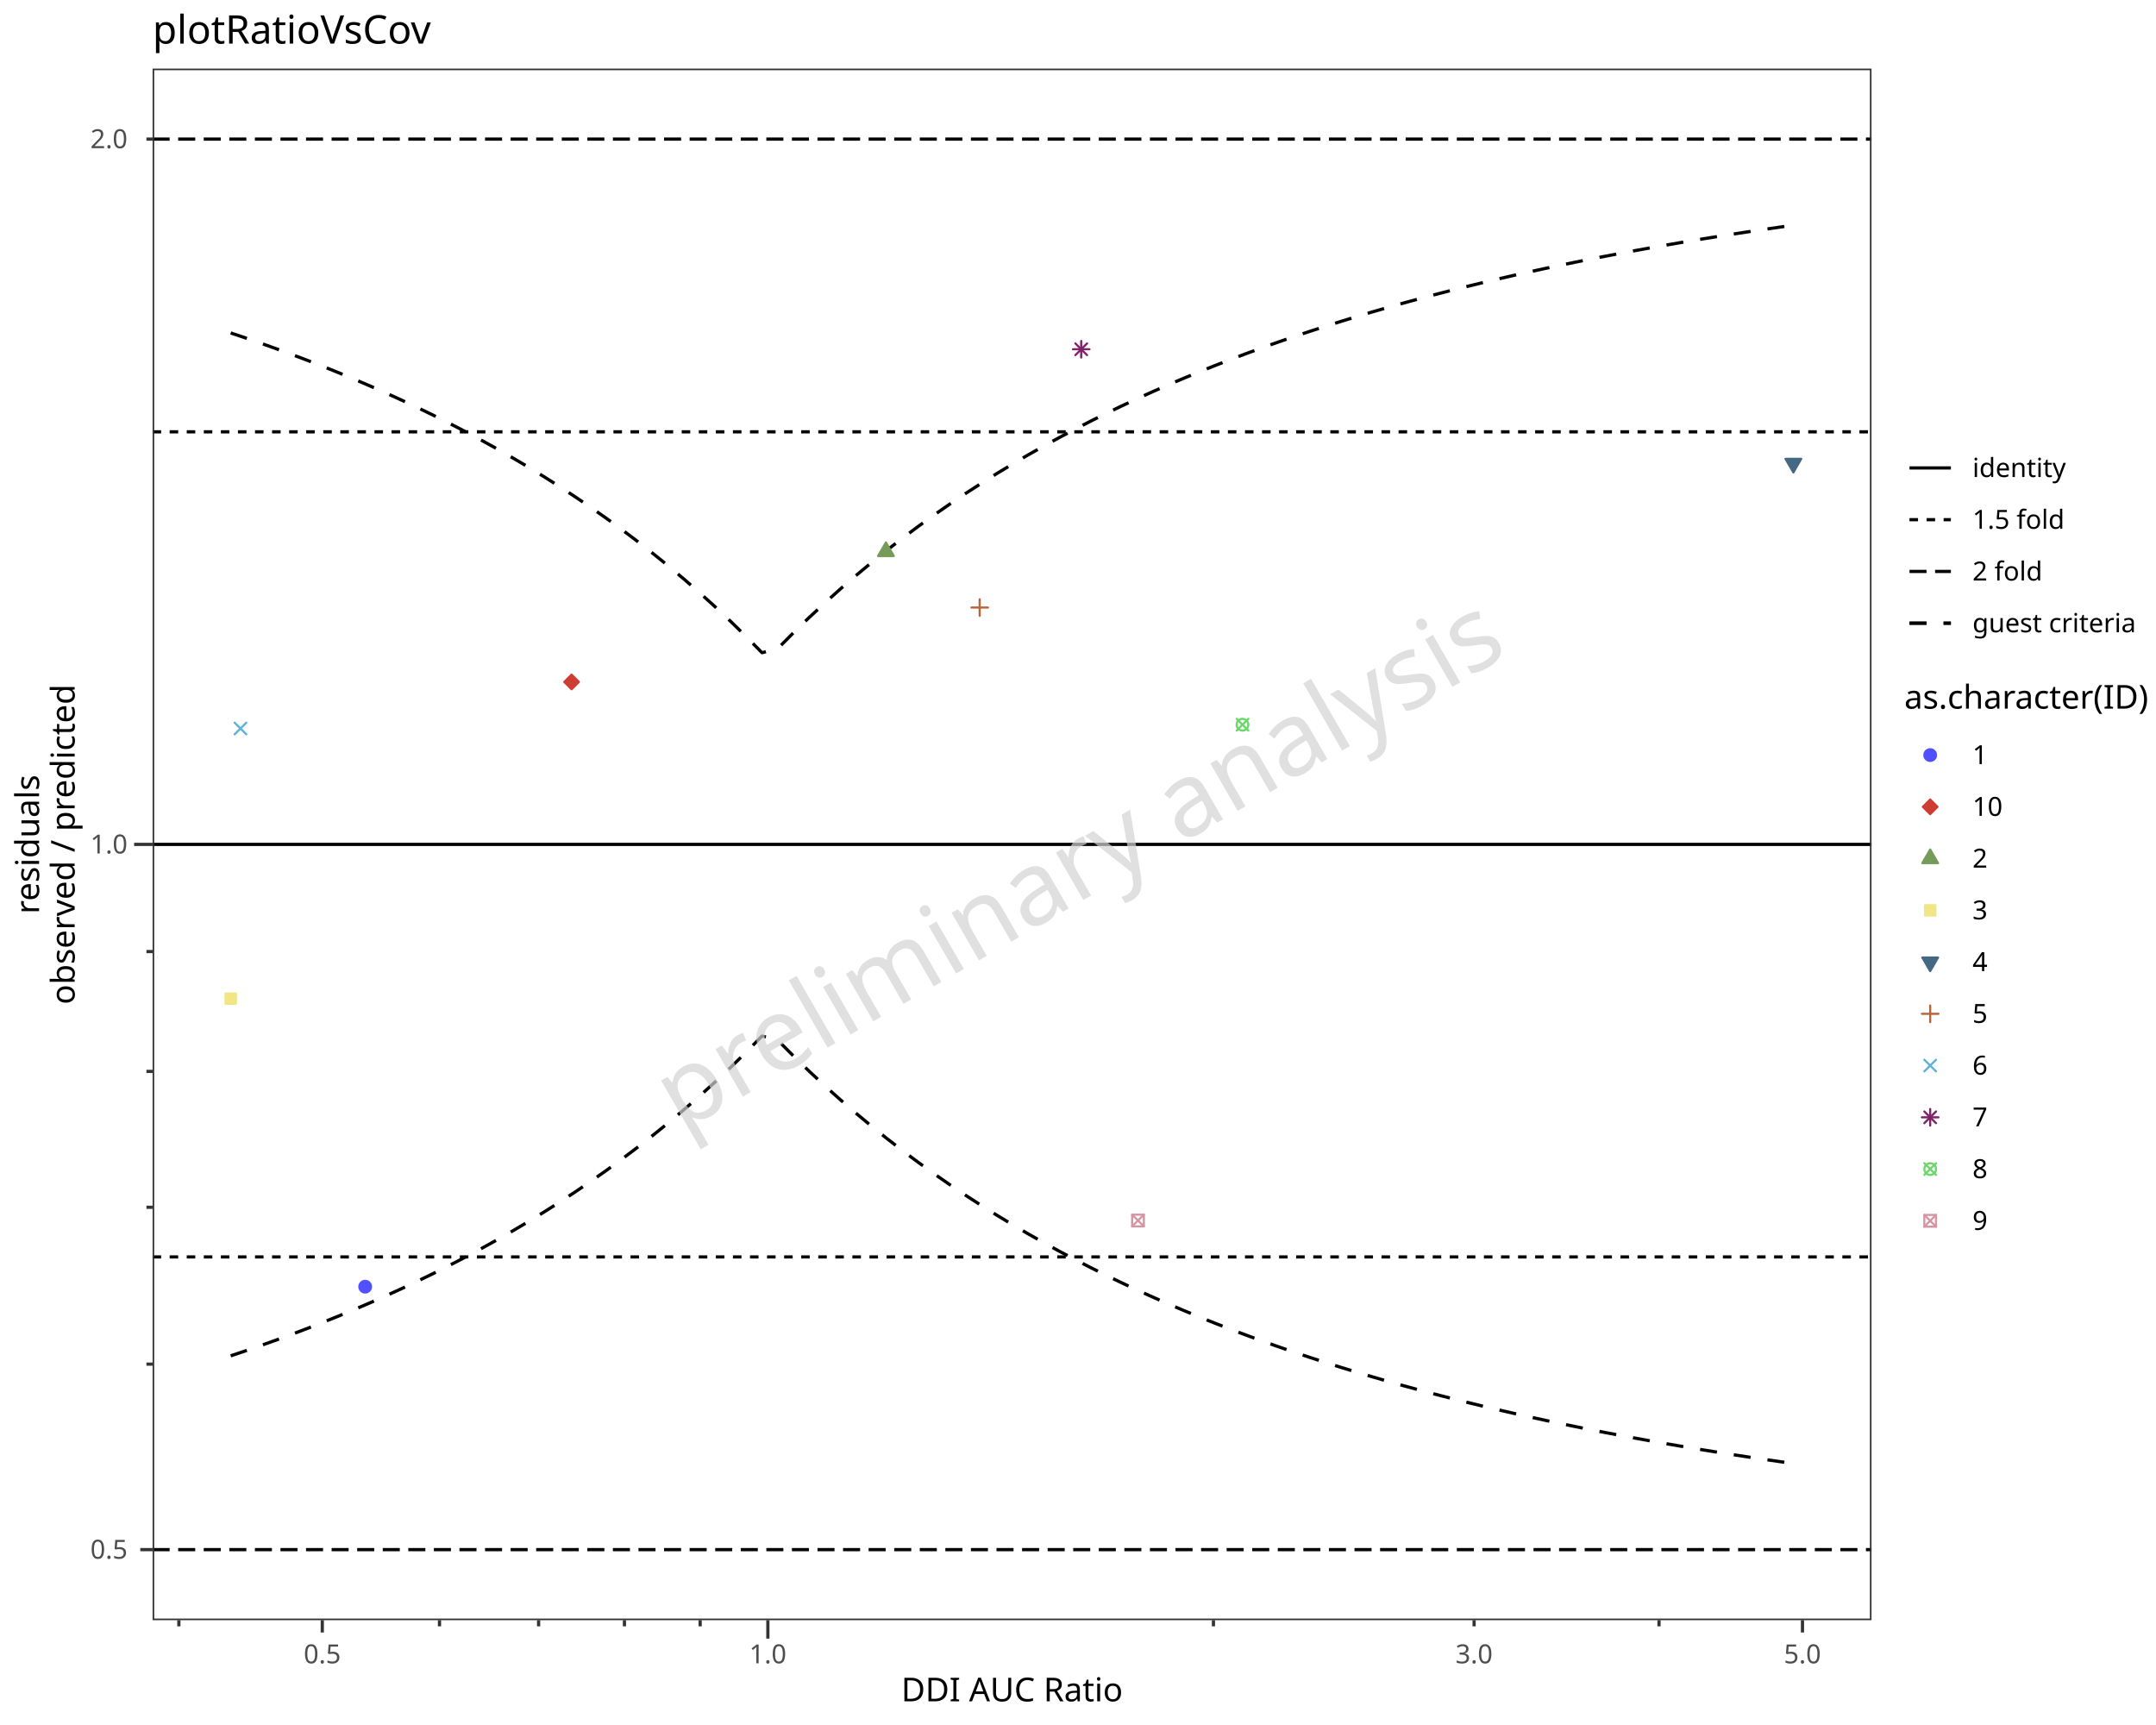
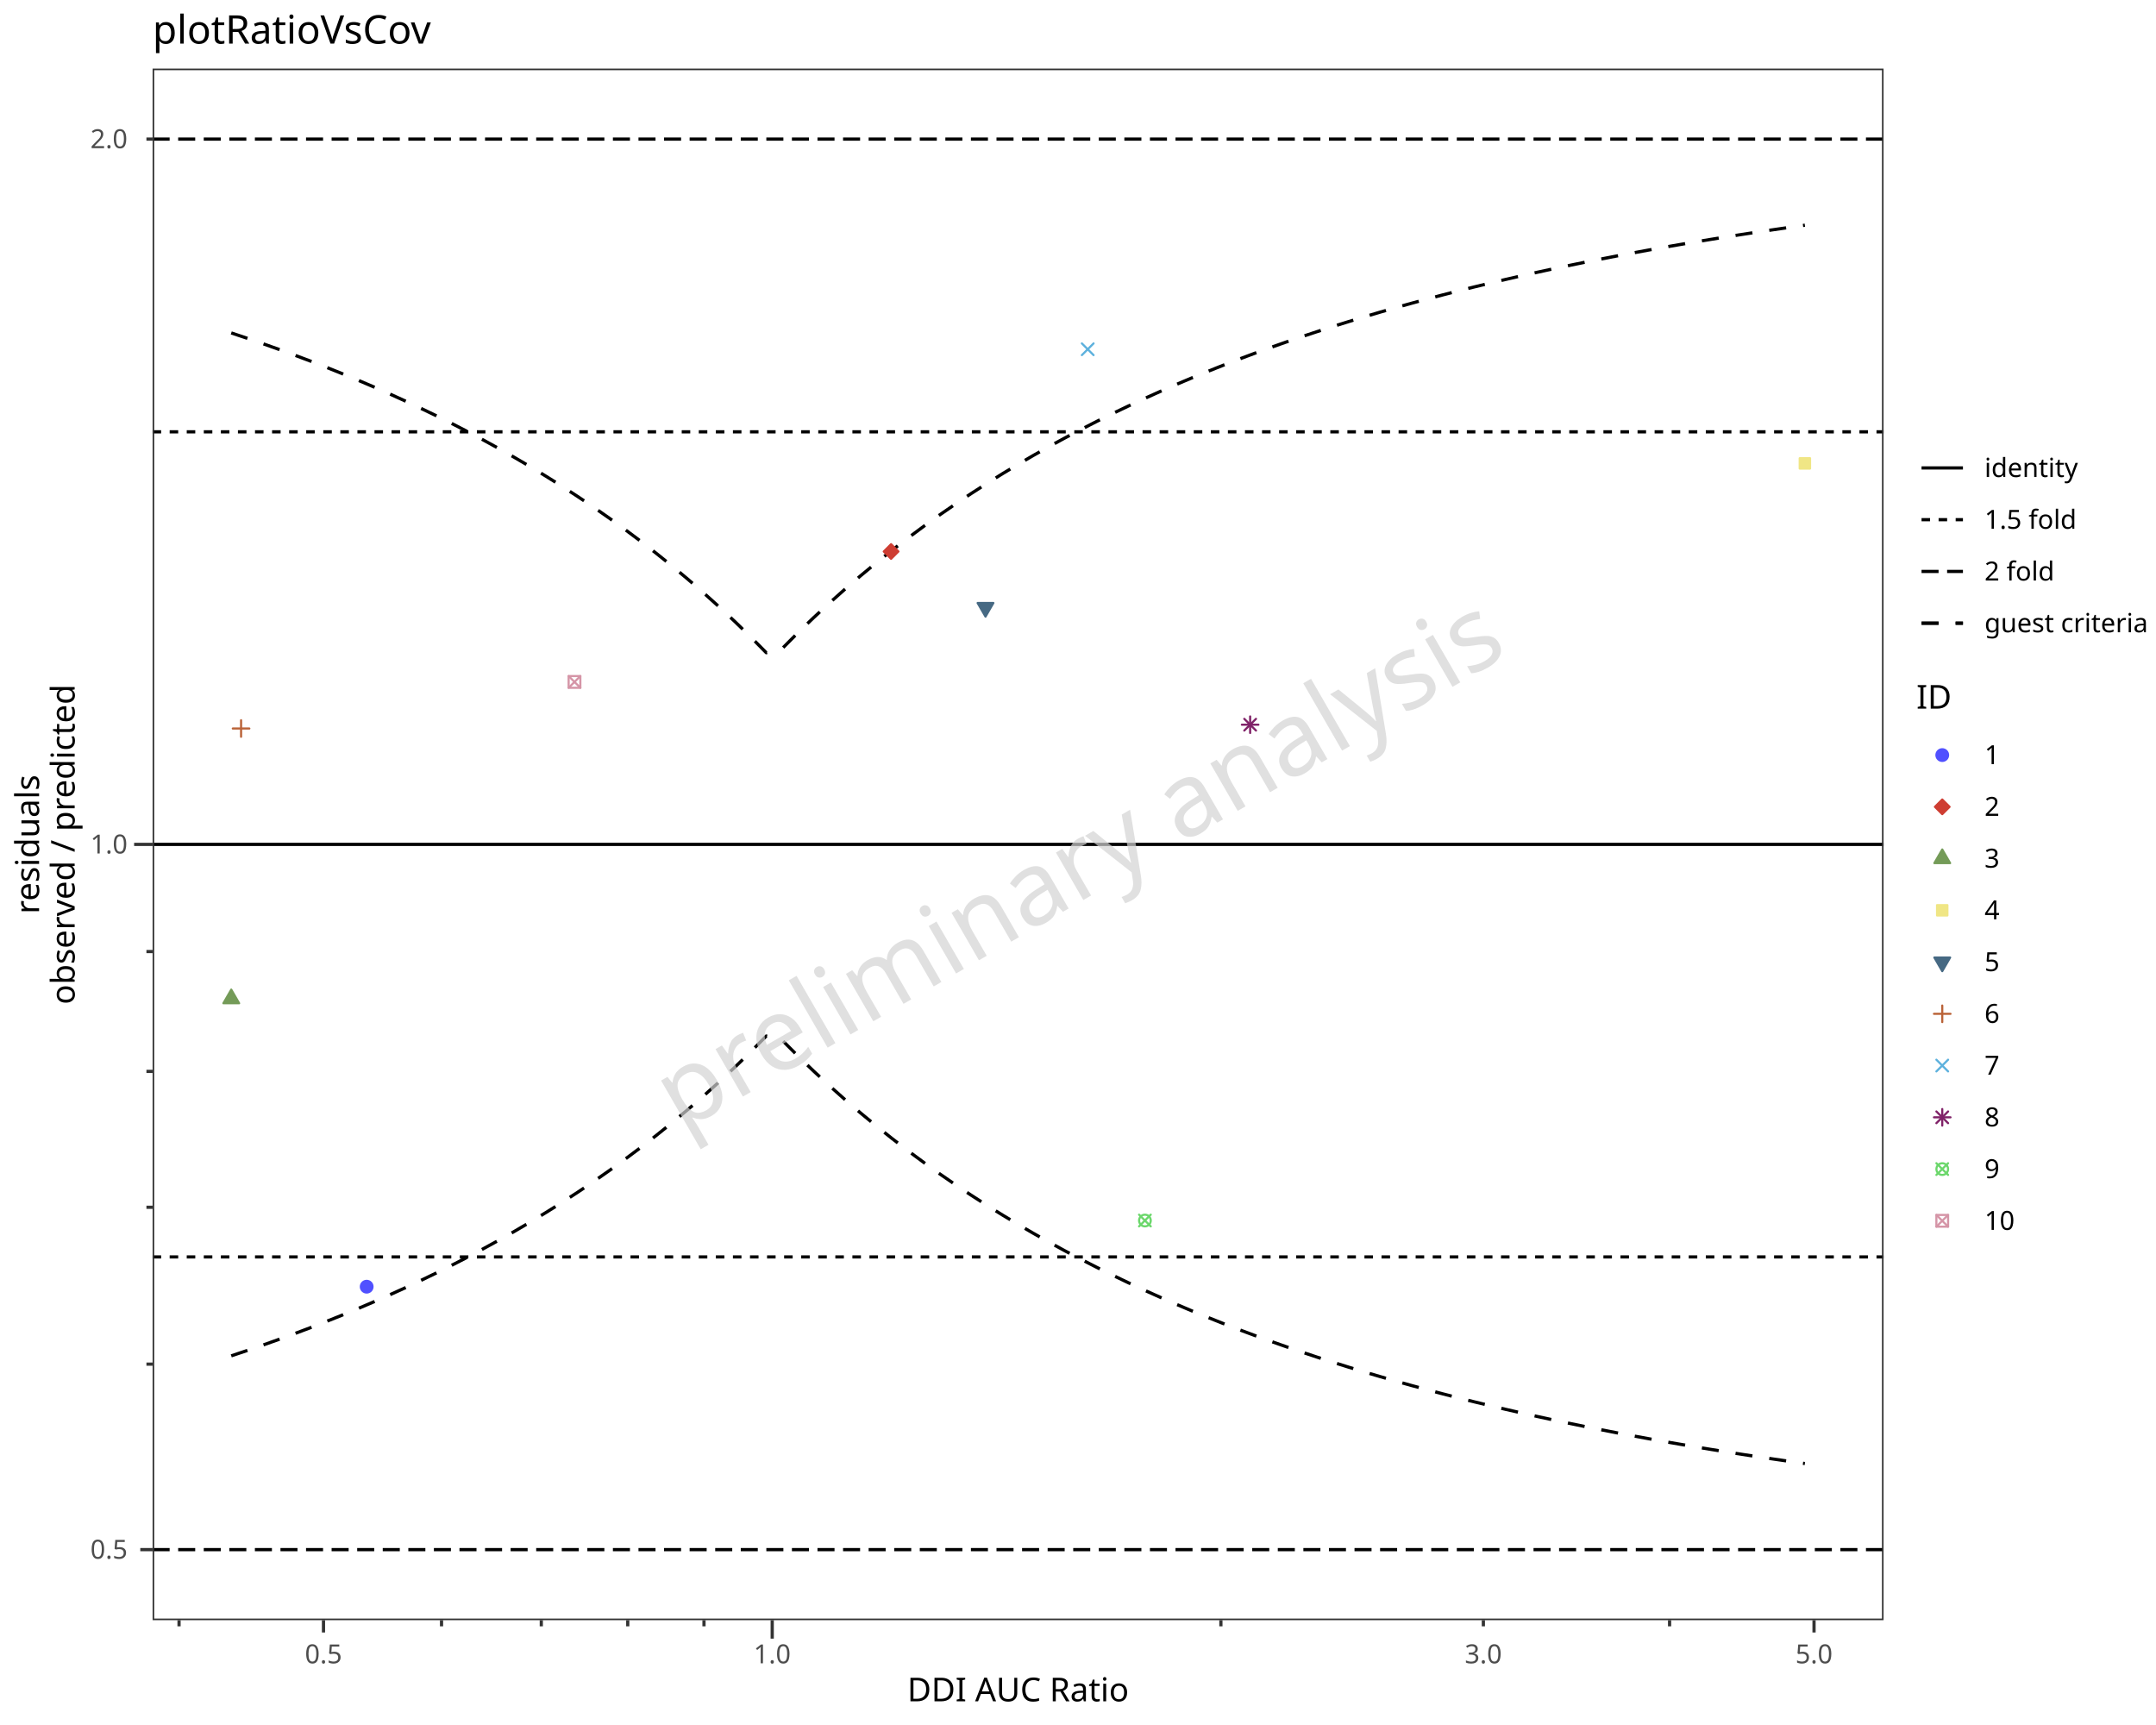
<svg xmlns="http://www.w3.org/2000/svg" class="svglite" data-engine-version="2.0" width="720.00pt" height="576.00pt" viewBox="0 0 720.00 576.00">
  <defs>
    <style type="text/css">
    .svglite line, .svglite polyline, .svglite polygon, .svglite path, .svglite rect, .svglite circle {
      fill: none;
      stroke: #000000;
      stroke-linecap: round;
      stroke-linejoin: round;
      stroke-miterlimit: 10.00;
    }
  </style>
  </defs>
  <rect width="100%" height="100%" style="stroke: none; fill: #FFFFFF;" />
  <defs>
    <clipPath id="cpMC4wMHw3MjAuMDB8MC4wMHw1NzYuMDA=">
      <rect x="0.00" y="0.00" width="720.00" height="576.00" />
    </clipPath>
  </defs>
  <g clip-path="url(#cpMC4wMHw3MjAuMDB8MC4wMHw1NzYuMDA=)">
    <rect x="0.00" y="0.00" width="720.00" height="576.00" style="stroke-width: 1.07; stroke: #FFFFFF; fill: #FFFFFF;" />
  </g>
  <defs>
-     <clipPath id="cpNTAuOTZ8NjI0Ljk5fDIyLjkwfDU0MC45OQ==">
-       <rect x="50.96" y="22.90" width="574.03" height="518.09" />
+     <clipPath id="cpNTAuOTZ8NjI5LjAyfDIyLjkwfDU0MC45OQ==">
+       <rect x="50.96" y="22.90" width="578.06" height="518.09" />
    </clipPath>
  </defs>
-   <g clip-path="url(#cpNTAuOTZ8NjI0Ljk5fDIyLjkwfDU0MC45OQ==)">
-     <rect x="50.96" y="22.90" width="574.03" height="518.09" style="stroke-width: 1.07; stroke: none; fill: #FFFFFF;" />
-     <line x1="50.96" y1="281.95" x2="624.99" y2="281.95" style="stroke-width: 1.07; stroke-linecap: butt;" />
-     <line x1="50.96" y1="144.19" x2="624.99" y2="144.19" style="stroke-width: 1.07; stroke-dasharray: 2.85,2.85; stroke-linecap: butt;" />
-     <line x1="50.96" y1="419.70" x2="624.99" y2="419.70" style="stroke-width: 1.07; stroke-dasharray: 2.85,2.85; stroke-linecap: butt;" />
-     <line x1="50.96" y1="46.45" x2="624.99" y2="46.45" style="stroke-width: 1.07; stroke-dasharray: 5.69,2.85; stroke-linecap: butt;" />
-     <line x1="50.96" y1="517.44" x2="624.99" y2="517.44" style="stroke-width: 1.07; stroke-dasharray: 5.69,2.85; stroke-linecap: butt;" />
-     <polyline points="77.05,452.73 82.27,450.97 87.48,449.16 92.70,447.29 97.92,445.37 103.14,443.39 108.36,441.34 113.58,439.24 118.80,437.07 124.01,434.83 129.23,432.52 134.45,430.14 139.67,427.68 144.89,425.14 150.11,422.52 155.33,419.82 160.54,417.02 165.76,414.13 170.98,411.15 176.20,408.06 181.42,404.87 186.64,401.57 191.85,398.16 197.07,394.63 202.29,390.96 207.51,387.17 212.73,383.24 217.95,379.17 223.17,374.94 228.38,370.56 233.60,366.01 238.82,361.28 244.04,356.37 249.26,351.26 254.48,345.94 259.69,347.29 264.91,352.55 270.13,357.61 275.35,362.48 280.57,367.16 285.79,371.67 291.01,376.01 296.22,380.20 301.44,384.24 306.66,388.13 311.88,391.89 317.10,395.52 322.32,399.02 327.54,402.41 332.75,405.68 337.97,408.84 343.19,411.90 348.41,414.86 353.63,417.73 358.85,420.50 364.06,423.18 369.28,425.78 374.50,428.30 379.72,430.74 384.94,433.10 390.16,435.39 395.38,437.62 400.59,439.77 405.81,441.86 411.03,443.89 416.25,445.85 421.47,447.76 426.69,449.61 431.90,451.41 437.12,453.16 442.34,454.85 447.56,456.50 452.78,458.10 458.00,459.65 463.22,461.16 468.43,462.63 473.65,464.05 478.87,465.44 484.09,466.79 489.31,468.10 494.53,469.37 499.75,470.61 504.96,471.81 510.18,472.98 515.40,474.12 520.62,475.23 525.84,476.31 531.06,477.36 536.27,478.38 541.49,479.37 546.71,480.33 551.93,481.28 557.15,482.19 562.37,483.08 567.59,483.95 572.80,484.79 578.02,485.62 583.24,486.42 588.46,487.19 593.68,487.95 598.90,488.69 " style="stroke-width: 1.07; stroke-dasharray: 5.69,5.69; stroke-linecap: butt;" />
-     <polyline points="77.05,111.17 82.27,112.93 87.48,114.74 92.70,116.61 97.92,118.53 103.14,120.51 108.36,122.55 113.58,124.66 118.80,126.83 124.01,129.07 129.23,131.38 134.45,133.76 139.67,136.22 144.89,138.75 150.11,141.37 155.33,144.08 160.54,146.87 165.76,149.76 170.98,152.75 176.20,155.83 181.42,159.02 186.64,162.32 191.85,165.74 197.07,169.27 202.29,172.93 207.51,176.72 212.73,180.65 217.95,184.73 223.17,188.95 228.38,193.34 233.60,197.89 238.82,202.62 244.04,207.53 249.26,212.64 254.48,217.95 259.69,216.61 264.91,211.34 270.13,206.28 275.35,201.42 280.57,196.73 285.79,192.23 291.01,187.88 296.22,183.69 301.44,179.66 306.66,175.76 311.88,172.00 317.10,168.38 322.32,164.87 327.54,161.49 332.75,158.21 337.97,155.05 343.19,151.99 348.41,149.03 353.63,146.17 358.85,143.40 364.06,140.71 369.28,138.11 374.50,135.60 379.72,133.16 384.94,130.79 390.16,128.50 395.38,126.28 400.59,124.13 405.81,122.04 411.03,120.01 416.25,118.04 421.47,116.13 426.69,114.28 431.90,112.48 437.12,110.74 442.34,109.04 447.56,107.40 452.78,105.80 458.00,104.24 463.22,102.73 468.43,101.27 473.65,99.84 478.87,98.46 484.09,97.11 489.31,95.80 494.53,94.53 499.75,93.29 504.96,92.08 510.18,90.91 515.40,89.77 520.62,88.67 525.84,87.59 531.06,86.54 536.27,85.52 541.49,84.53 546.71,83.56 551.93,82.62 557.15,81.71 562.37,80.81 567.59,79.95 572.80,79.10 578.02,78.28 583.24,77.48 588.46,76.70 593.68,75.94 598.90,75.20 " style="stroke-width: 1.07; stroke-dasharray: 5.69,5.69; stroke-linecap: butt;" />
-     <circle cx="121.95" cy="429.64" r="1.95" style="stroke-width: 0.71; stroke: #5050FF; fill: #5050FF;" />
-     <polygon points="295.86,181.11 298.49,185.67 293.22,185.67 " style="stroke-width: 0.71; stroke: #749B58; fill: #749B58;" />
-     <rect x="75.32" y="331.75" width="3.46" height="3.46" style="stroke-width: 0.71; stroke: #F0E685; fill: #F0E685;" />
-     <polygon points="598.90,157.77 601.53,153.21 596.26,153.21 " style="stroke-width: 0.71; stroke: #466983; fill: #466983;" />
-     <line x1="324.41" y1="202.86" x2="329.93" y2="202.86" style="stroke-width: 0.71; stroke: #BA6338;" />
-     <line x1="327.17" y1="205.63" x2="327.17" y2="200.10" style="stroke-width: 0.71; stroke: #BA6338;" />
-     <line x1="78.35" y1="245.21" x2="82.26" y2="241.30" style="stroke-width: 0.71; stroke: #5DB1DD;" />
-     <line x1="78.35" y1="241.30" x2="82.26" y2="245.21" style="stroke-width: 0.71; stroke: #5DB1DD;" />
-     <line x1="359.12" y1="118.58" x2="363.03" y2="114.67" style="stroke-width: 0.71; stroke: #802268;" />
-     <line x1="359.12" y1="114.67" x2="363.03" y2="118.58" style="stroke-width: 0.71; stroke: #802268;" />
-     <line x1="358.31" y1="116.62" x2="363.84" y2="116.62" style="stroke-width: 0.71; stroke: #802268;" />
-     <line x1="361.07" y1="119.39" x2="361.07" y2="113.86" style="stroke-width: 0.71; stroke: #802268;" />
-     <circle cx="414.93" cy="241.99" r="1.95" style="stroke-width: 0.71; stroke: #6BD76B;" />
-     <line x1="412.98" y1="243.94" x2="416.89" y2="240.03" style="stroke-width: 0.71; stroke: #6BD76B;" />
-     <line x1="412.98" y1="240.03" x2="416.89" y2="243.94" style="stroke-width: 0.71; stroke: #6BD76B;" />
-     <rect x="378.08" y="405.59" width="3.91" height="3.91" style="stroke-width: 0.71; stroke: #D595A7;" />
-     <line x1="378.08" y1="409.50" x2="381.99" y2="405.59" style="stroke-width: 0.71; stroke: #D595A7;" />
-     <line x1="378.08" y1="405.59" x2="381.99" y2="409.50" style="stroke-width: 0.71; stroke: #D595A7;" />
-     <polygon points="190.88,230.16 193.33,227.71 190.88,225.26 188.43,227.71 " style="stroke-width: 0.71; stroke: #CE3D32; fill: #CE3D32;" />
-     <rect x="50.96" y="22.90" width="574.03" height="518.09" style="stroke-width: 1.07; stroke: #333333;" />
+   <g clip-path="url(#cpNTAuOTZ8NjI5LjAyfDIyLjkwfDU0MC45OQ==)">
+     <rect x="50.96" y="22.90" width="578.06" height="518.09" style="stroke-width: 1.07; stroke: none; fill: #FFFFFF;" />
+     <line x1="50.96" y1="281.95" x2="629.02" y2="281.95" style="stroke-width: 1.07; stroke-linecap: butt;" />
+     <line x1="50.96" y1="144.19" x2="629.02" y2="144.19" style="stroke-width: 1.07; stroke-dasharray: 2.85,2.85; stroke-linecap: butt;" />
+     <line x1="50.96" y1="419.70" x2="629.02" y2="419.70" style="stroke-width: 1.07; stroke-dasharray: 2.85,2.85; stroke-linecap: butt;" />
+     <line x1="50.96" y1="46.45" x2="629.02" y2="46.45" style="stroke-width: 1.07; stroke-dasharray: 5.69,2.85; stroke-linecap: butt;" />
+     <line x1="50.96" y1="517.44" x2="629.02" y2="517.44" style="stroke-width: 1.07; stroke-dasharray: 5.69,2.85; stroke-linecap: butt;" />
+     <polyline points="77.23,452.73 82.49,450.97 87.74,449.16 93.00,447.29 98.25,445.37 103.51,443.39 108.76,441.34 114.02,439.24 119.27,437.07 124.53,434.83 129.78,432.52 135.04,430.14 140.29,427.68 145.55,425.14 150.80,422.52 156.06,419.82 161.31,417.02 166.57,414.13 171.82,411.15 177.08,408.06 182.33,404.87 187.59,401.57 192.84,398.16 198.10,394.63 203.35,390.96 208.61,387.17 213.86,383.24 219.12,379.17 224.37,374.94 229.63,370.56 234.88,366.01 240.14,361.28 245.39,356.37 250.65,351.26 255.90,345.94 261.16,347.29 266.41,352.55 271.67,357.61 276.92,362.48 282.18,367.16 287.43,371.67 292.69,376.01 297.95,380.20 303.20,384.24 308.46,388.13 313.71,391.89 318.97,395.52 324.22,399.02 329.48,402.41 334.73,405.68 339.99,408.84 345.24,411.90 350.50,414.86 355.75,417.73 361.01,420.50 366.26,423.18 371.52,425.78 376.77,428.30 382.03,430.74 387.28,433.10 392.54,435.39 397.79,437.62 403.05,439.77 408.30,441.86 413.56,443.89 418.81,445.85 424.07,447.76 429.32,449.61 434.58,451.41 439.83,453.16 445.09,454.85 450.34,456.50 455.60,458.10 460.85,459.65 466.11,461.16 471.36,462.63 476.62,464.05 481.87,465.44 487.13,466.79 492.38,468.10 497.64,469.37 502.89,470.61 508.15,471.81 513.40,472.98 518.66,474.12 523.91,475.23 529.17,476.31 534.42,477.36 539.68,478.38 544.93,479.37 550.19,480.33 555.44,481.28 560.70,482.19 565.96,483.08 571.21,483.95 576.47,484.79 581.72,485.62 586.98,486.42 592.23,487.19 597.49,487.95 602.74,488.69 " style="stroke-width: 1.07; stroke-dasharray: 5.69,5.69; stroke-linecap: butt;" />
+     <polyline points="77.23,111.17 82.49,112.93 87.74,114.74 93.00,116.61 98.25,118.53 103.51,120.51 108.76,122.55 114.02,124.66 119.27,126.83 124.53,129.07 129.78,131.38 135.04,133.76 140.29,136.22 145.55,138.75 150.80,141.37 156.06,144.08 161.31,146.87 166.57,149.76 171.82,152.75 177.08,155.83 182.33,159.02 187.59,162.32 192.84,165.74 198.10,169.27 203.35,172.93 208.61,176.72 213.86,180.65 219.12,184.73 224.37,188.95 229.63,193.34 234.88,197.89 240.14,202.62 245.39,207.53 250.65,212.64 255.90,217.95 261.16,216.61 266.41,211.34 271.67,206.28 276.92,201.42 282.18,196.73 287.43,192.23 292.69,187.88 297.95,183.69 303.20,179.66 308.46,175.76 313.71,172.00 318.97,168.38 324.22,164.87 329.48,161.49 334.73,158.21 339.99,155.05 345.24,151.99 350.50,149.03 355.75,146.17 361.01,143.40 366.26,140.71 371.52,138.11 376.77,135.60 382.03,133.16 387.28,130.79 392.54,128.50 397.79,126.28 403.05,124.13 408.30,122.04 413.56,120.01 418.81,118.04 424.07,116.13 429.32,114.28 434.58,112.48 439.83,110.74 445.09,109.04 450.34,107.40 455.60,105.80 460.85,104.24 466.11,102.73 471.36,101.27 476.62,99.84 481.87,98.46 487.13,97.11 492.38,95.80 497.64,94.53 502.89,93.29 508.15,92.08 513.40,90.91 518.66,89.77 523.91,88.67 529.17,87.59 534.42,86.54 539.68,85.52 544.93,84.53 550.19,83.56 555.44,82.62 560.70,81.71 565.96,80.81 571.21,79.95 576.47,79.10 581.72,78.28 586.98,77.48 592.23,76.70 597.49,75.94 602.74,75.20 " style="stroke-width: 1.07; stroke-dasharray: 5.69,5.69; stroke-linecap: butt;" />
+     <circle cx="122.45" cy="429.64" r="1.95" style="stroke-width: 0.71; stroke: #5050FF; fill: #5050FF;" />
+     <polygon points="297.58,186.60 300.03,184.15 297.58,181.70 295.13,184.15 " style="stroke-width: 0.71; stroke: #CE3D32; fill: #CE3D32;" />
+     <polygon points="77.23,330.44 79.86,335.00 74.60,335.00 " style="stroke-width: 0.71; stroke: #749B58; fill: #749B58;" />
+     <rect x="601.01" y="153.00" width="3.46" height="3.46" style="stroke-width: 0.71; stroke: #F0E685; fill: #F0E685;" />
+     <polygon points="329.11,205.90 331.74,201.34 326.48,201.34 " style="stroke-width: 0.71; stroke: #466983; fill: #466983;" />
+     <line x1="77.74" y1="243.26" x2="83.27" y2="243.26" style="stroke-width: 0.71; stroke: #BA6338;" />
+     <line x1="80.51" y1="246.02" x2="80.51" y2="240.49" style="stroke-width: 0.71; stroke: #BA6338;" />
+     <line x1="361.29" y1="118.58" x2="365.20" y2="114.67" style="stroke-width: 0.71; stroke: #5DB1DD;" />
+     <line x1="361.29" y1="114.67" x2="365.20" y2="118.58" style="stroke-width: 0.71; stroke: #5DB1DD;" />
+     <line x1="415.53" y1="243.94" x2="419.44" y2="240.03" style="stroke-width: 0.71; stroke: #802268;" />
+     <line x1="415.53" y1="240.03" x2="419.44" y2="243.94" style="stroke-width: 0.71; stroke: #802268;" />
+     <line x1="414.72" y1="241.99" x2="420.25" y2="241.99" style="stroke-width: 0.71; stroke: #802268;" />
+     <line x1="417.49" y1="244.75" x2="417.49" y2="239.22" style="stroke-width: 0.71; stroke: #802268;" />
+     <circle cx="382.35" cy="407.55" r="1.95" style="stroke-width: 0.71; stroke: #6BD76B;" />
+     <line x1="380.39" y1="409.50" x2="384.30" y2="405.59" style="stroke-width: 0.71; stroke: #6BD76B;" />
+     <line x1="380.39" y1="405.59" x2="384.30" y2="409.50" style="stroke-width: 0.71; stroke: #6BD76B;" />
+     <rect x="189.90" y="225.75" width="3.91" height="3.91" style="stroke-width: 0.71; stroke: #D595A7;" />
+     <line x1="189.90" y1="229.66" x2="193.81" y2="225.75" style="stroke-width: 0.71; stroke: #D595A7;" />
+     <line x1="189.90" y1="225.75" x2="193.81" y2="229.66" style="stroke-width: 0.71; stroke: #D595A7;" />
+     <rect x="50.96" y="22.90" width="578.06" height="518.09" style="stroke-width: 1.07; stroke: #333333;" />
  </g>
  <g clip-path="url(#cpMC4wMHw3MjAuMDB8MC4wMHw1NzYuMDA=)">
    <text x="42.60" y="520.47" text-anchor="end" style="font-size: 8.80px; fill: #4D4D4D; font-family: sans;" textLength="12.23px" lengthAdjust="spacingAndGlyphs">0.5</text>
    <text x="42.60" y="284.98" text-anchor="end" style="font-size: 8.80px; fill: #4D4D4D; font-family: sans;" textLength="12.23px" lengthAdjust="spacingAndGlyphs">1.0</text>
    <text x="42.60" y="49.48" text-anchor="end" style="font-size: 8.80px; fill: #4D4D4D; font-family: sans;" textLength="12.23px" lengthAdjust="spacingAndGlyphs">2.0</text>
    <polyline points="44.79,281.95 50.96,281.95 " style="stroke-width: 1.07; stroke: #333333; stroke-linecap: butt;" />
    <polyline points="46.85,517.44 50.96,517.44 " style="stroke-width: 1.07; stroke: #333333; stroke-linecap: butt;" />
    <polyline points="48.90,455.50 50.96,455.50 " style="stroke-width: 1.07; stroke: #333333; stroke-linecap: butt;" />
    <polyline points="48.90,403.13 50.96,403.13 " style="stroke-width: 1.07; stroke: #333333; stroke-linecap: butt;" />
    <polyline points="48.90,357.76 50.96,357.76 " style="stroke-width: 1.07; stroke: #333333; stroke-linecap: butt;" />
    <polyline points="48.90,317.74 50.96,317.74 " style="stroke-width: 1.07; stroke: #333333; stroke-linecap: butt;" />
    <polyline points="48.90,46.45 50.96,46.45 " style="stroke-width: 1.07; stroke: #333333; stroke-linecap: butt;" />
-     <polyline points="256.43,547.16 256.43,540.99 " style="stroke-width: 1.07; stroke: #333333; stroke-linecap: butt;" />
-     <polyline points="107.63,545.10 107.63,540.99 " style="stroke-width: 1.07; stroke: #333333; stroke-linecap: butt;" />
-     <polyline points="601.94,545.10 601.94,540.99 " style="stroke-width: 1.07; stroke: #333333; stroke-linecap: butt;" />
-     <polyline points="59.73,543.05 59.73,540.99 " style="stroke-width: 1.07; stroke: #333333; stroke-linecap: butt;" />
-     <polyline points="146.77,543.05 146.77,540.99 " style="stroke-width: 1.07; stroke: #333333; stroke-linecap: butt;" />
-     <polyline points="179.87,543.05 179.87,540.99 " style="stroke-width: 1.07; stroke: #333333; stroke-linecap: butt;" />
-     <polyline points="208.53,543.05 208.53,540.99 " style="stroke-width: 1.07; stroke: #333333; stroke-linecap: butt;" />
-     <polyline points="233.82,543.05 233.82,540.99 " style="stroke-width: 1.07; stroke: #333333; stroke-linecap: butt;" />
-     <polyline points="405.23,543.05 405.23,540.99 " style="stroke-width: 1.07; stroke: #333333; stroke-linecap: butt;" />
-     <polyline points="492.28,543.05 492.28,540.99 " style="stroke-width: 1.07; stroke: #333333; stroke-linecap: butt;" />
-     <polyline points="554.03,543.05 554.03,540.99 " style="stroke-width: 1.07; stroke: #333333; stroke-linecap: butt;" />
-     <text x="107.63" y="555.40" text-anchor="middle" style="font-size: 8.80px; fill: #4D4D4D; font-family: sans;" textLength="12.23px" lengthAdjust="spacingAndGlyphs">0.5</text>
-     <text x="256.43" y="555.40" text-anchor="middle" style="font-size: 8.80px; fill: #4D4D4D; font-family: sans;" textLength="12.23px" lengthAdjust="spacingAndGlyphs">1.0</text>
-     <text x="492.28" y="555.40" text-anchor="middle" style="font-size: 8.80px; fill: #4D4D4D; font-family: sans;" textLength="12.23px" lengthAdjust="spacingAndGlyphs">3.0</text>
-     <text x="601.94" y="555.40" text-anchor="middle" style="font-size: 8.80px; fill: #4D4D4D; font-family: sans;" textLength="12.23px" lengthAdjust="spacingAndGlyphs">5.0</text>
-     <text x="337.97" y="568.10" text-anchor="middle" style="font-size: 11.00px; font-family: sans;" textLength="73.97px" lengthAdjust="spacingAndGlyphs">DDI AUC Ratio</text>
+     <polyline points="257.88,547.16 257.88,540.99 " style="stroke-width: 1.07; stroke: #333333; stroke-linecap: butt;" />
+     <polyline points="108.03,545.10 108.03,540.99 " style="stroke-width: 1.07; stroke: #333333; stroke-linecap: butt;" />
+     <polyline points="605.80,545.10 605.80,540.99 " style="stroke-width: 1.07; stroke: #333333; stroke-linecap: butt;" />
+     <polyline points="59.79,543.05 59.79,540.99 " style="stroke-width: 1.07; stroke: #333333; stroke-linecap: butt;" />
+     <polyline points="147.45,543.05 147.45,540.99 " style="stroke-width: 1.07; stroke: #333333; stroke-linecap: butt;" />
+     <polyline points="180.77,543.05 180.77,540.99 " style="stroke-width: 1.07; stroke: #333333; stroke-linecap: butt;" />
+     <polyline points="209.64,543.05 209.64,540.99 " style="stroke-width: 1.07; stroke: #333333; stroke-linecap: butt;" />
+     <polyline points="235.10,543.05 235.10,540.99 " style="stroke-width: 1.07; stroke: #333333; stroke-linecap: butt;" />
+     <polyline points="407.72,543.05 407.72,540.99 " style="stroke-width: 1.07; stroke: #333333; stroke-linecap: butt;" />
+     <polyline points="495.37,543.05 495.37,540.99 " style="stroke-width: 1.07; stroke: #333333; stroke-linecap: butt;" />
+     <polyline points="557.56,543.05 557.56,540.99 " style="stroke-width: 1.07; stroke: #333333; stroke-linecap: butt;" />
+     <text x="108.03" y="555.40" text-anchor="middle" style="font-size: 8.80px; fill: #4D4D4D; font-family: sans;" textLength="12.23px" lengthAdjust="spacingAndGlyphs">0.5</text>
+     <text x="257.88" y="555.40" text-anchor="middle" style="font-size: 8.80px; fill: #4D4D4D; font-family: sans;" textLength="12.23px" lengthAdjust="spacingAndGlyphs">1.0</text>
+     <text x="495.37" y="555.40" text-anchor="middle" style="font-size: 8.80px; fill: #4D4D4D; font-family: sans;" textLength="12.23px" lengthAdjust="spacingAndGlyphs">3.0</text>
+     <text x="605.80" y="555.40" text-anchor="middle" style="font-size: 8.80px; fill: #4D4D4D; font-family: sans;" textLength="12.23px" lengthAdjust="spacingAndGlyphs">5.0</text>
+     <text x="339.99" y="568.10" text-anchor="middle" style="font-size: 11.00px; font-family: sans;" textLength="73.97px" lengthAdjust="spacingAndGlyphs">DDI AUC Ratio</text>
    <text transform="translate(13.05,281.95) rotate(-90)" text-anchor="middle" style="font-size: 11.00px; font-family: sans;" textLength="44.03px" lengthAdjust="spacingAndGlyphs">residuals</text>
    <text transform="translate(24.93,281.95) rotate(-90)" text-anchor="middle" style="font-size: 11.00px; font-family: sans;" textLength="99.69px" lengthAdjust="spacingAndGlyphs">observed / predicted</text>
-     <rect x="635.95" y="147.61" width="74.55" height="69.12" style="stroke-width: 1.07; stroke: none; fill: #FFFFFF;" />
-     <rect x="635.95" y="147.61" width="17.28" height="17.28" style="stroke-width: 1.07; stroke: none; fill: #FFFFFF;" />
-     <line x1="637.68" y1="156.25" x2="651.50" y2="156.25" style="stroke-width: 1.07; stroke-linecap: butt;" />
-     <rect x="635.95" y="164.89" width="17.28" height="17.28" style="stroke-width: 1.07; stroke: none; fill: #FFFFFF;" />
-     <line x1="637.68" y1="173.53" x2="651.50" y2="173.53" style="stroke-width: 1.07; stroke-dasharray: 2.85,2.85; stroke-linecap: butt;" />
-     <rect x="635.95" y="182.17" width="17.28" height="17.28" style="stroke-width: 1.07; stroke: none; fill: #FFFFFF;" />
-     <line x1="637.68" y1="190.81" x2="651.50" y2="190.81" style="stroke-width: 1.07; stroke-dasharray: 5.69,2.85; stroke-linecap: butt;" />
-     <rect x="635.95" y="199.45" width="17.28" height="17.28" style="stroke-width: 1.07; stroke: none; fill: #FFFFFF;" />
-     <line x1="637.68" y1="208.09" x2="651.50" y2="208.09" style="stroke-width: 1.07; stroke-dasharray: 5.69,5.69; stroke-linecap: butt;" />
-     <line x1="637.68" y1="208.09" x2="651.50" y2="208.09" style="stroke-width: 1.07; stroke-dasharray: 5.69,5.69; stroke-linecap: butt;" />
-     <text x="658.71" y="159.28" style="font-size: 8.80px; font-family: sans;" textLength="27.88px" lengthAdjust="spacingAndGlyphs">identity</text>
-     <text x="658.71" y="176.56" style="font-size: 8.80px; font-family: sans;" textLength="28.87px" lengthAdjust="spacingAndGlyphs">1.5 fold</text>
-     <text x="658.71" y="193.84" style="font-size: 8.80px; font-family: sans;" textLength="21.53px" lengthAdjust="spacingAndGlyphs">2 fold</text>
-     <text x="658.71" y="211.12" style="font-size: 8.80px; font-family: sans;" textLength="50.38px" lengthAdjust="spacingAndGlyphs">guest criteria</text>
-     <rect x="635.95" y="227.69" width="78.57" height="188.60" style="stroke-width: 1.07; stroke: none; fill: #FFFFFF;" />
-     <text x="635.95" y="236.63" style="font-size: 11.00px; font-family: sans;" textLength="78.87px" lengthAdjust="spacingAndGlyphs">as.character(ID)</text>
-     <rect x="635.95" y="243.49" width="17.28" height="17.28" style="stroke-width: 1.07; stroke: none; fill: #FFFFFF;" />
-     <circle cx="644.59" cy="252.13" r="1.95" style="stroke-width: 0.71; stroke: #5050FF; fill: #5050FF;" />
-     <rect x="635.95" y="260.77" width="17.28" height="17.28" style="stroke-width: 1.07; stroke: none; fill: #FFFFFF;" />
-     <polygon points="644.59,271.86 647.04,269.41 644.59,266.96 642.14,269.41 " style="stroke-width: 0.71; stroke: #CE3D32; fill: #CE3D32;" />
-     <rect x="635.95" y="278.05" width="17.28" height="17.28" style="stroke-width: 1.07; stroke: none; fill: #FFFFFF;" />
-     <polygon points="644.59,283.65 647.22,288.21 641.95,288.21 " style="stroke-width: 0.71; stroke: #749B58; fill: #749B58;" />
-     <rect x="635.95" y="295.33" width="17.28" height="17.28" style="stroke-width: 1.07; stroke: none; fill: #FFFFFF;" />
-     <rect x="642.86" y="302.23" width="3.46" height="3.46" style="stroke-width: 0.71; stroke: #F0E685; fill: #F0E685;" />
-     <rect x="635.95" y="312.61" width="17.28" height="17.28" style="stroke-width: 1.07; stroke: none; fill: #FFFFFF;" />
-     <polygon points="644.59,324.29 647.22,319.73 641.95,319.73 " style="stroke-width: 0.71; stroke: #466983; fill: #466983;" />
-     <rect x="635.95" y="329.89" width="17.28" height="17.28" style="stroke-width: 1.07; stroke: none; fill: #FFFFFF;" />
-     <line x1="641.82" y1="338.53" x2="647.35" y2="338.53" style="stroke-width: 0.71; stroke: #BA6338;" />
-     <line x1="644.59" y1="341.29" x2="644.59" y2="335.76" style="stroke-width: 0.71; stroke: #BA6338;" />
-     <rect x="635.95" y="347.17" width="17.28" height="17.28" style="stroke-width: 1.07; stroke: none; fill: #FFFFFF;" />
-     <line x1="642.63" y1="357.76" x2="646.54" y2="353.85" style="stroke-width: 0.71; stroke: #5DB1DD;" />
-     <line x1="642.63" y1="353.85" x2="646.54" y2="357.76" style="stroke-width: 0.71; stroke: #5DB1DD;" />
-     <rect x="635.95" y="364.45" width="17.28" height="17.28" style="stroke-width: 1.07; stroke: none; fill: #FFFFFF;" />
-     <line x1="642.63" y1="375.04" x2="646.54" y2="371.13" style="stroke-width: 0.71; stroke: #802268;" />
-     <line x1="642.63" y1="371.13" x2="646.54" y2="375.04" style="stroke-width: 0.71; stroke: #802268;" />
-     <line x1="641.82" y1="373.09" x2="647.35" y2="373.09" style="stroke-width: 0.71; stroke: #802268;" />
-     <line x1="644.59" y1="375.85" x2="644.59" y2="370.32" style="stroke-width: 0.71; stroke: #802268;" />
-     <rect x="635.95" y="381.73" width="17.28" height="17.28" style="stroke-width: 1.07; stroke: none; fill: #FFFFFF;" />
-     <circle cx="644.59" cy="390.37" r="1.95" style="stroke-width: 0.71; stroke: #6BD76B;" />
-     <line x1="642.63" y1="392.32" x2="646.54" y2="388.41" style="stroke-width: 0.71; stroke: #6BD76B;" />
-     <line x1="642.63" y1="388.41" x2="646.54" y2="392.32" style="stroke-width: 0.71; stroke: #6BD76B;" />
-     <rect x="635.95" y="399.01" width="17.28" height="17.28" style="stroke-width: 1.07; stroke: none; fill: #FFFFFF;" />
-     <rect x="642.63" y="405.69" width="3.91" height="3.91" style="stroke-width: 0.71; stroke: #D595A7;" />
-     <line x1="642.63" y1="409.60" x2="646.54" y2="405.69" style="stroke-width: 0.71; stroke: #D595A7;" />
-     <line x1="642.63" y1="405.69" x2="646.54" y2="409.60" style="stroke-width: 0.71; stroke: #D595A7;" />
-     <text x="658.71" y="255.15" style="font-size: 8.80px; font-family: sans;" textLength="4.89px" lengthAdjust="spacingAndGlyphs">1</text>
-     <text x="658.71" y="272.43" style="font-size: 8.80px; font-family: sans;" textLength="9.79px" lengthAdjust="spacingAndGlyphs">10</text>
-     <text x="658.71" y="289.71" style="font-size: 8.80px; font-family: sans;" textLength="4.89px" lengthAdjust="spacingAndGlyphs">2</text>
-     <text x="658.71" y="306.99" style="font-size: 8.80px; font-family: sans;" textLength="4.89px" lengthAdjust="spacingAndGlyphs">3</text>
-     <text x="658.71" y="324.27" style="font-size: 8.80px; font-family: sans;" textLength="4.89px" lengthAdjust="spacingAndGlyphs">4</text>
-     <text x="658.71" y="341.55" style="font-size: 8.80px; font-family: sans;" textLength="4.89px" lengthAdjust="spacingAndGlyphs">5</text>
-     <text x="658.71" y="358.83" style="font-size: 8.80px; font-family: sans;" textLength="4.89px" lengthAdjust="spacingAndGlyphs">6</text>
-     <text x="658.71" y="376.11" style="font-size: 8.80px; font-family: sans;" textLength="4.89px" lengthAdjust="spacingAndGlyphs">7</text>
-     <text x="658.71" y="393.39" style="font-size: 8.80px; font-family: sans;" textLength="4.89px" lengthAdjust="spacingAndGlyphs">8</text>
-     <text x="658.71" y="410.67" style="font-size: 8.80px; font-family: sans;" textLength="4.89px" lengthAdjust="spacingAndGlyphs">9</text>
+     <rect x="639.98" y="147.61" width="74.55" height="69.12" style="stroke-width: 1.07; stroke: none; fill: #FFFFFF;" />
+     <rect x="639.98" y="147.61" width="17.28" height="17.28" style="stroke-width: 1.07; stroke: none; fill: #FFFFFF;" />
+     <line x1="641.70" y1="156.25" x2="655.53" y2="156.25" style="stroke-width: 1.07; stroke-linecap: butt;" />
+     <rect x="639.98" y="164.89" width="17.28" height="17.28" style="stroke-width: 1.07; stroke: none; fill: #FFFFFF;" />
+     <line x1="641.70" y1="173.53" x2="655.53" y2="173.53" style="stroke-width: 1.07; stroke-dasharray: 2.85,2.85; stroke-linecap: butt;" />
+     <rect x="639.98" y="182.17" width="17.28" height="17.28" style="stroke-width: 1.07; stroke: none; fill: #FFFFFF;" />
+     <line x1="641.70" y1="190.81" x2="655.53" y2="190.81" style="stroke-width: 1.07; stroke-dasharray: 5.69,2.85; stroke-linecap: butt;" />
+     <rect x="639.98" y="199.45" width="17.28" height="17.28" style="stroke-width: 1.07; stroke: none; fill: #FFFFFF;" />
+     <line x1="641.70" y1="208.09" x2="655.53" y2="208.09" style="stroke-width: 1.07; stroke-dasharray: 5.69,5.69; stroke-linecap: butt;" />
+     <line x1="641.70" y1="208.09" x2="655.53" y2="208.09" style="stroke-width: 1.07; stroke-dasharray: 5.69,5.69; stroke-linecap: butt;" />
+     <text x="662.73" y="159.28" style="font-size: 8.80px; font-family: sans;" textLength="27.88px" lengthAdjust="spacingAndGlyphs">identity</text>
+     <text x="662.73" y="176.56" style="font-size: 8.80px; font-family: sans;" textLength="28.87px" lengthAdjust="spacingAndGlyphs">1.5 fold</text>
+     <text x="662.73" y="193.84" style="font-size: 8.80px; font-family: sans;" textLength="21.53px" lengthAdjust="spacingAndGlyphs">2 fold</text>
+     <text x="662.73" y="211.12" style="font-size: 8.80px; font-family: sans;" textLength="50.38px" lengthAdjust="spacingAndGlyphs">guest criteria</text>
+     <rect x="639.98" y="227.69" width="32.77" height="188.60" style="stroke-width: 1.07; stroke: none; fill: #FFFFFF;" />
+     <text x="639.98" y="236.63" style="font-size: 11.00px; font-family: sans;" textLength="11.00px" lengthAdjust="spacingAndGlyphs">ID</text>
+     <rect x="639.98" y="243.49" width="17.28" height="17.28" style="stroke-width: 1.07; stroke: none; fill: #FFFFFF;" />
+     <circle cx="648.62" cy="252.13" r="1.95" style="stroke-width: 0.71; stroke: #5050FF; fill: #5050FF;" />
+     <rect x="639.98" y="260.77" width="17.28" height="17.28" style="stroke-width: 1.07; stroke: none; fill: #FFFFFF;" />
+     <polygon points="648.62,271.86 651.07,269.41 648.62,266.96 646.17,269.41 " style="stroke-width: 0.71; stroke: #CE3D32; fill: #CE3D32;" />
+     <rect x="639.98" y="278.05" width="17.28" height="17.28" style="stroke-width: 1.07; stroke: none; fill: #FFFFFF;" />
+     <polygon points="648.62,283.65 651.25,288.21 645.98,288.21 " style="stroke-width: 0.71; stroke: #749B58; fill: #749B58;" />
+     <rect x="639.98" y="295.33" width="17.28" height="17.28" style="stroke-width: 1.07; stroke: none; fill: #FFFFFF;" />
+     <rect x="646.88" y="302.23" width="3.46" height="3.46" style="stroke-width: 0.71; stroke: #F0E685; fill: #F0E685;" />
+     <rect x="639.98" y="312.61" width="17.28" height="17.28" style="stroke-width: 1.07; stroke: none; fill: #FFFFFF;" />
+     <polygon points="648.62,324.29 651.25,319.73 645.98,319.73 " style="stroke-width: 0.71; stroke: #466983; fill: #466983;" />
+     <rect x="639.98" y="329.89" width="17.28" height="17.28" style="stroke-width: 1.07; stroke: none; fill: #FFFFFF;" />
+     <line x1="645.85" y1="338.53" x2="651.38" y2="338.53" style="stroke-width: 0.71; stroke: #BA6338;" />
+     <line x1="648.62" y1="341.29" x2="648.62" y2="335.76" style="stroke-width: 0.71; stroke: #BA6338;" />
+     <rect x="639.98" y="347.17" width="17.28" height="17.28" style="stroke-width: 1.07; stroke: none; fill: #FFFFFF;" />
+     <line x1="646.66" y1="357.76" x2="650.57" y2="353.85" style="stroke-width: 0.71; stroke: #5DB1DD;" />
+     <line x1="646.66" y1="353.85" x2="650.57" y2="357.76" style="stroke-width: 0.71; stroke: #5DB1DD;" />
+     <rect x="639.98" y="364.45" width="17.28" height="17.28" style="stroke-width: 1.07; stroke: none; fill: #FFFFFF;" />
+     <line x1="646.66" y1="375.04" x2="650.57" y2="371.13" style="stroke-width: 0.71; stroke: #802268;" />
+     <line x1="646.66" y1="371.13" x2="650.57" y2="375.04" style="stroke-width: 0.71; stroke: #802268;" />
+     <line x1="645.85" y1="373.09" x2="651.38" y2="373.09" style="stroke-width: 0.71; stroke: #802268;" />
+     <line x1="648.62" y1="375.85" x2="648.62" y2="370.32" style="stroke-width: 0.71; stroke: #802268;" />
+     <rect x="639.98" y="381.73" width="17.28" height="17.28" style="stroke-width: 1.07; stroke: none; fill: #FFFFFF;" />
+     <circle cx="648.62" cy="390.37" r="1.95" style="stroke-width: 0.71; stroke: #6BD76B;" />
+     <line x1="646.66" y1="392.32" x2="650.57" y2="388.41" style="stroke-width: 0.71; stroke: #6BD76B;" />
+     <line x1="646.66" y1="388.41" x2="650.57" y2="392.32" style="stroke-width: 0.71; stroke: #6BD76B;" />
+     <rect x="639.98" y="399.01" width="17.28" height="17.28" style="stroke-width: 1.07; stroke: none; fill: #FFFFFF;" />
+     <rect x="646.66" y="405.69" width="3.91" height="3.91" style="stroke-width: 0.71; stroke: #D595A7;" />
+     <line x1="646.66" y1="409.60" x2="650.57" y2="405.69" style="stroke-width: 0.71; stroke: #D595A7;" />
+     <line x1="646.66" y1="405.69" x2="650.57" y2="409.60" style="stroke-width: 0.71; stroke: #D595A7;" />
+     <text x="662.73" y="255.15" style="font-size: 8.80px; font-family: sans;" textLength="4.89px" lengthAdjust="spacingAndGlyphs">1</text>
+     <text x="662.73" y="272.43" style="font-size: 8.80px; font-family: sans;" textLength="4.89px" lengthAdjust="spacingAndGlyphs">2</text>
+     <text x="662.73" y="289.71" style="font-size: 8.80px; font-family: sans;" textLength="4.89px" lengthAdjust="spacingAndGlyphs">3</text>
+     <text x="662.73" y="306.99" style="font-size: 8.80px; font-family: sans;" textLength="4.89px" lengthAdjust="spacingAndGlyphs">4</text>
+     <text x="662.73" y="324.27" style="font-size: 8.80px; font-family: sans;" textLength="4.89px" lengthAdjust="spacingAndGlyphs">5</text>
+     <text x="662.73" y="341.55" style="font-size: 8.80px; font-family: sans;" textLength="4.89px" lengthAdjust="spacingAndGlyphs">6</text>
+     <text x="662.73" y="358.83" style="font-size: 8.80px; font-family: sans;" textLength="4.89px" lengthAdjust="spacingAndGlyphs">7</text>
+     <text x="662.73" y="376.11" style="font-size: 8.80px; font-family: sans;" textLength="4.89px" lengthAdjust="spacingAndGlyphs">8</text>
+     <text x="662.73" y="393.39" style="font-size: 8.80px; font-family: sans;" textLength="4.89px" lengthAdjust="spacingAndGlyphs">9</text>
+     <text x="662.73" y="410.67" style="font-size: 8.80px; font-family: sans;" textLength="9.79px" lengthAdjust="spacingAndGlyphs">10</text>
    <text x="50.96" y="14.56" style="font-size: 13.20px; font-family: sans;" textLength="90.99px" lengthAdjust="spacingAndGlyphs">plotRatioVsCov</text>
    <text transform="translate(365.87,298.17) rotate(-30)" text-anchor="middle" style="font-size: 34.14px; fill: #D3D3D3; fill-opacity: 0.70; font-family: sans;" textLength="299.85px" lengthAdjust="spacingAndGlyphs">preliminary analysis</text>
  </g>
</svg>
